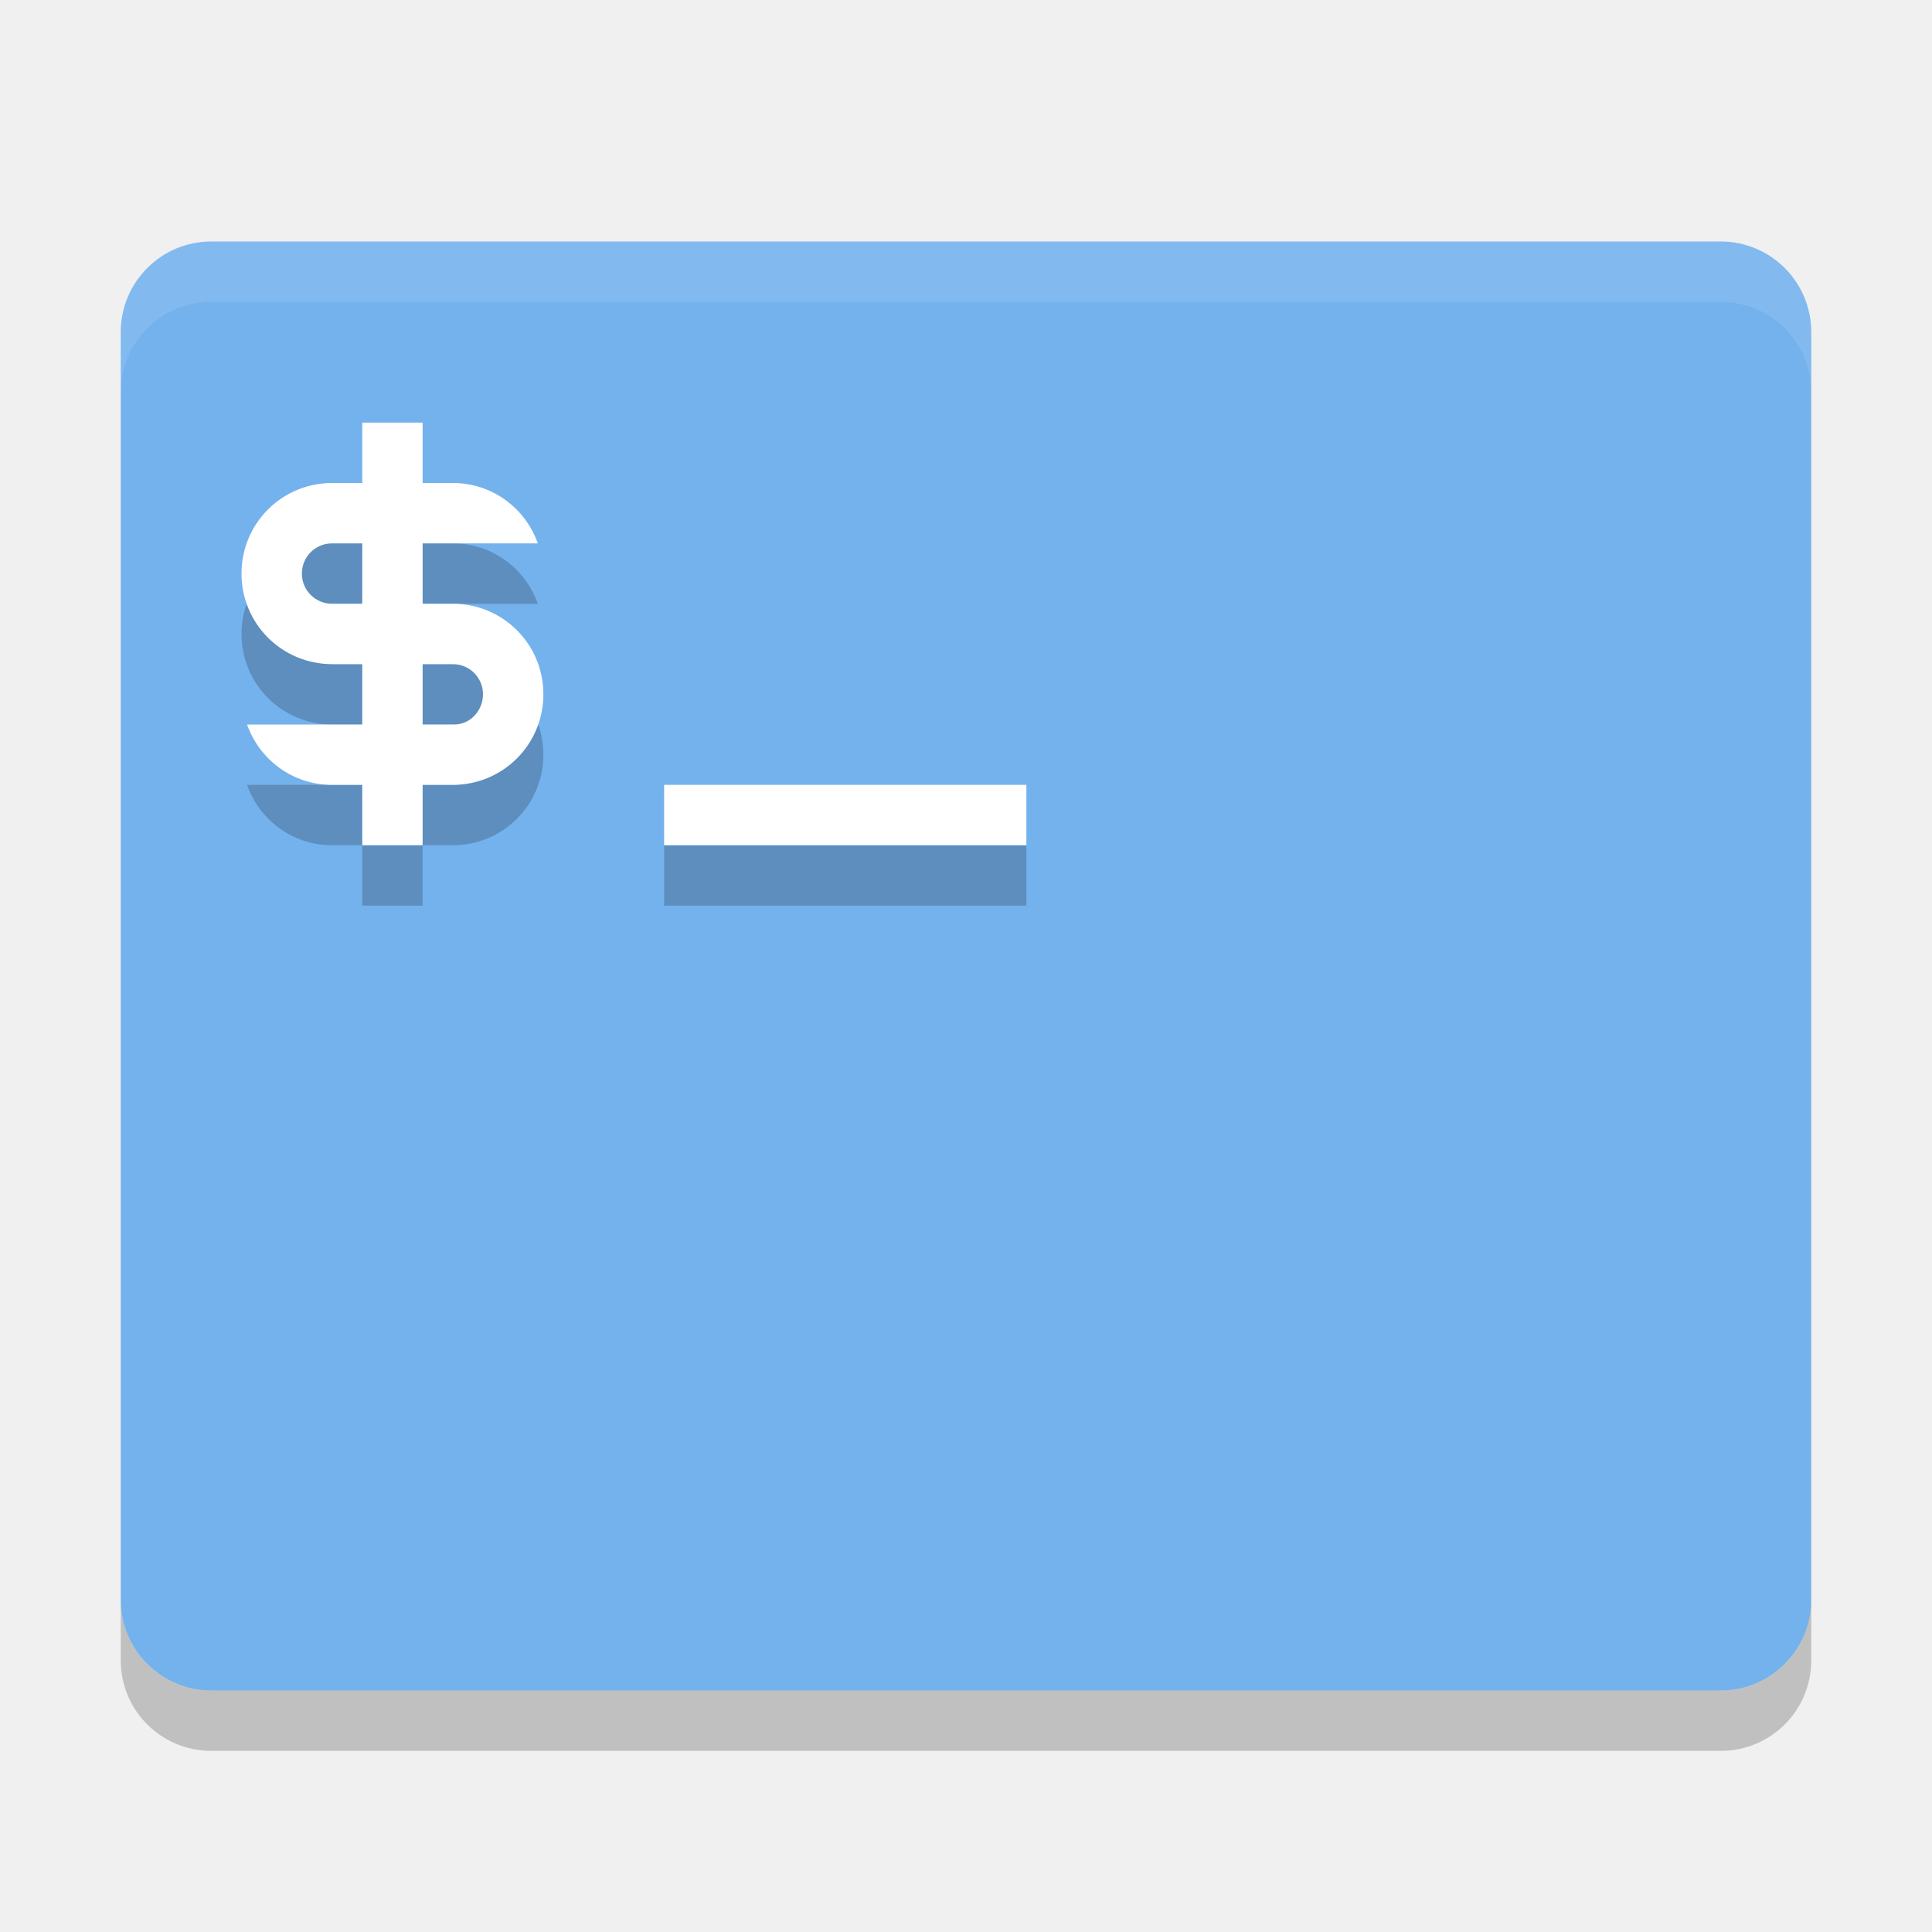
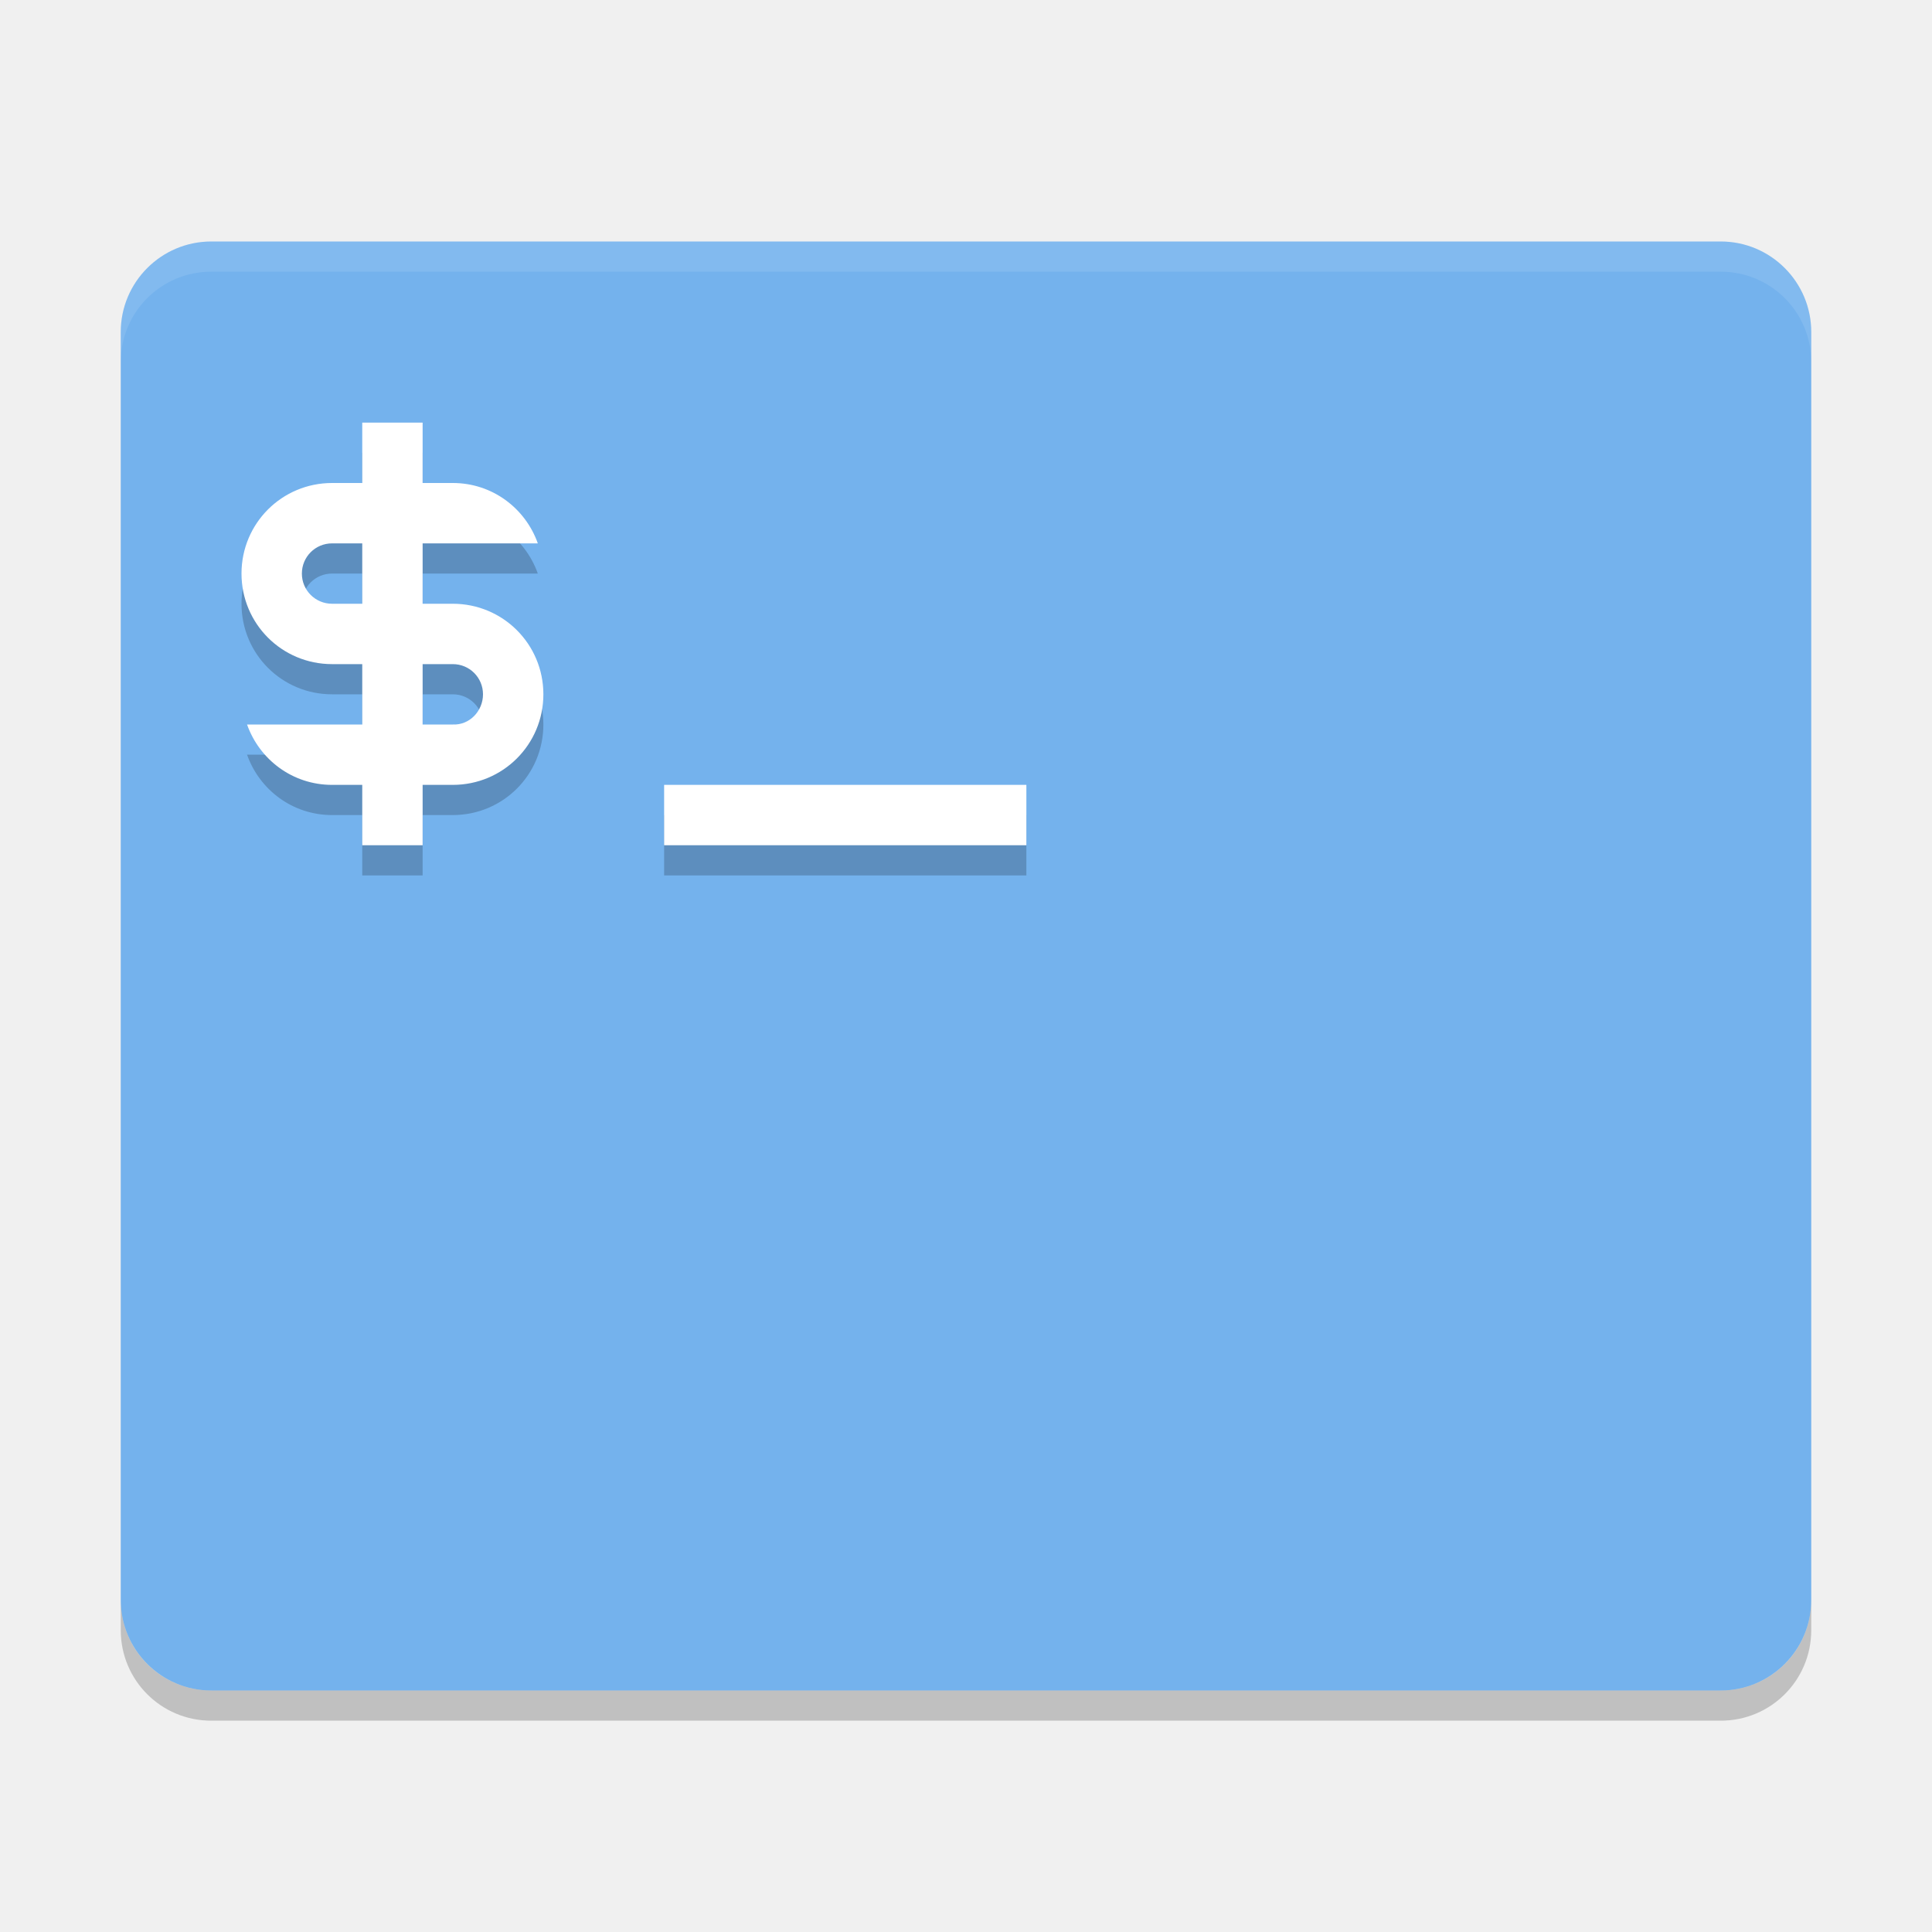
- <svg xmlns="http://www.w3.org/2000/svg" height="32" width="32" version="1">
-   <rect ry="1.5" rx="1.5" transform="matrix(0,-1,-1,0,0,0)" height="28" width="24" y="-30" x="-28" fill="#74b2ed" />
-   <path opacity=".1" fill="#fff" d="m3.5 4c-0.831 0-1.5 0.669-1.5 1.5v1c0-0.831 0.669-1.5 1.5-1.5h25c0.831 0 1.5 0.669 1.5 1.5v-1c0-0.831-0.669-1.5-1.5-1.5h-25z" />
-   <path opacity=".2" d="m2 26.5v1c0 0.831 0.669 1.5 1.5 1.5h25c0.831 0 1.5-0.669 1.5-1.5v-1c0 0.831-0.669 1.5-1.5 1.5h-25c-0.831 0-1.5-0.669-1.5-1.5z" />
-   <g transform="translate(-3,-2)">
-     <g opacity=".2" style="enable-background:new" transform="translate(-145,-236)">
-       <path style="color:#bebebe;" d="m9 9v1h-0.5c-0.831 0-1.5 0.669-1.5 1.5s0.669 1.5 1.5 1.5h0.5v1h-0.5-1.408c0.206 0.582 0.754 1 1.408 1h0.5v1h1v-1h0.5c0.831 0 1.5-0.669 1.5-1.5s-0.669-1.5-1.5-1.5h-0.5v-1h0.5 1.408c-0.206-0.582-0.754-1-1.408-1h-0.5v-1h-1zm-0.5 2h0.5v1h-0.5c-0.277 0-0.5-0.223-0.5-0.5s0.223-0.5 0.5-0.5zm1.5 2h0.5c0.277 0 0.5 0.223 0.5 0.5s-0.223 0.513-0.5 0.5h-0.5v-1zm4 2v1h6v-1h-6z" transform="translate(145,237)" />
-     </g>
-     <g style="enable-background:new" transform="translate(-145,-237)" fill="#fff">
-       <path style="color:#bebebe;" d="m9 9v1h-0.5c-0.831 0-1.5 0.669-1.5 1.5s0.669 1.5 1.5 1.5h0.5v1h-0.5-1.408c0.206 0.582 0.754 1 1.408 1h0.5v1h1v-1h0.5c0.831 0 1.5-0.669 1.5-1.5s-0.669-1.5-1.5-1.5h-0.5v-1h0.5 1.408c-0.206-0.582-0.754-1-1.408-1h-0.5v-1h-1zm-0.5 2h0.5v1h-0.5c-0.277 0-0.5-0.223-0.5-0.5s0.223-0.5 0.5-0.5zm1.5 2h0.5c0.277 0 0.5 0.223 0.5 0.5s-0.223 0.513-0.5 0.5h-0.5v-1zm4 2v1h6v-1h-6z" transform="translate(145,237)" />
-     </g>
+ <svg xmlns="http://www.w3.org/2000/svg" height="64" width="64" version="1" id="svg2">
+   <defs id="defs22" />
+   <rect style="fill:#74b2ed" ry="3" rx="3" transform="matrix(0,-1,-1,0,0,0)" height="56" width="48" y="-60" x="-56" id="rect4" />
+   <path style="opacity:0.1;fill:#ffffff" d="M 7 8 C 5.338 8 4 9.338 4 11 L 4 12 C 4 10.338 5.338 9 7 9 L 57 9 C 58.662 9 60 10.338 60 12 L 60 11 C 60 9.338 58.662 8 57 8 L 7 8 z " id="path6" />
+   <path style="opacity:0.2" d="m 4,53 0,1 c 0,1.662 1.338,3 3,3 l 50,0 c 1.662,0 3,-1.338 3,-3 l 0,-1 c 0,1.662 -1.338,3 -3,3 L 7,56 C 5.338,56 4,54.662 4,53 Z" id="path8" />
+   <g id="g12" transform="matrix(2,0,0,2,-296,-477)" style="opacity:0.2;enable-background:new">
+     <path id="path14" transform="translate(145,237)" d="m 9,9 0,1 -0.5,0 C 7.669,10 7,10.669 7,11.5 7,12.331 7.669,13 8.5,13 l 0.5,0 0,1 -0.5,0 -1.408,0 c 0.206,0.582 0.754,1 1.408,1 l 0.5,0 0,1 1,0 0,-1 0.5,0 C 11.331,15 12,14.331 12,13.5 12,12.669 11.331,12 10.5,12 l -0.5,0 0,-1 0.5,0 1.408,0 c -0.206,-0.582 -0.754,-1 -1.408,-1 l -0.5,0 0,-1 -1,0 z M 8.5,11 9,11 9,12 8.5,12 C 8.223,12 8,11.777 8,11.5 8,11.223 8.223,11 8.5,11 Z m 1.5,2 0.5,0 c 0.277,0 0.5,0.223 0.5,0.5 0,0.277 -0.223,0.513 -0.5,0.5 l -0.5,0 0,-1 z m 4,2 0,1 6,0 0,-1 -6,0 z" style="color:#bebebe" />
+   </g>
+   <g id="g16" transform="matrix(2,0,0,2,-296,-478)" style="fill:#ffffff;enable-background:new">
+     <path id="path18" transform="translate(145,237)" d="m 9,9 0,1 -0.5,0 C 7.669,10 7,10.669 7,11.5 7,12.331 7.669,13 8.5,13 l 0.5,0 0,1 -0.5,0 -1.408,0 c 0.206,0.582 0.754,1 1.408,1 l 0.5,0 0,1 1,0 0,-1 0.5,0 C 11.331,15 12,14.331 12,13.5 12,12.669 11.331,12 10.5,12 l -0.5,0 0,-1 0.5,0 1.408,0 c -0.206,-0.582 -0.754,-1 -1.408,-1 l -0.5,0 0,-1 -1,0 z M 8.5,11 9,11 9,12 8.5,12 C 8.223,12 8,11.777 8,11.5 8,11.223 8.223,11 8.5,11 Z m 1.5,2 0.5,0 c 0.277,0 0.5,0.223 0.5,0.5 0,0.277 -0.223,0.513 -0.5,0.5 l -0.5,0 0,-1 z m 4,2 0,1 6,0 0,-1 -6,0 z" style="color:#bebebe" />
  </g>
</svg>
